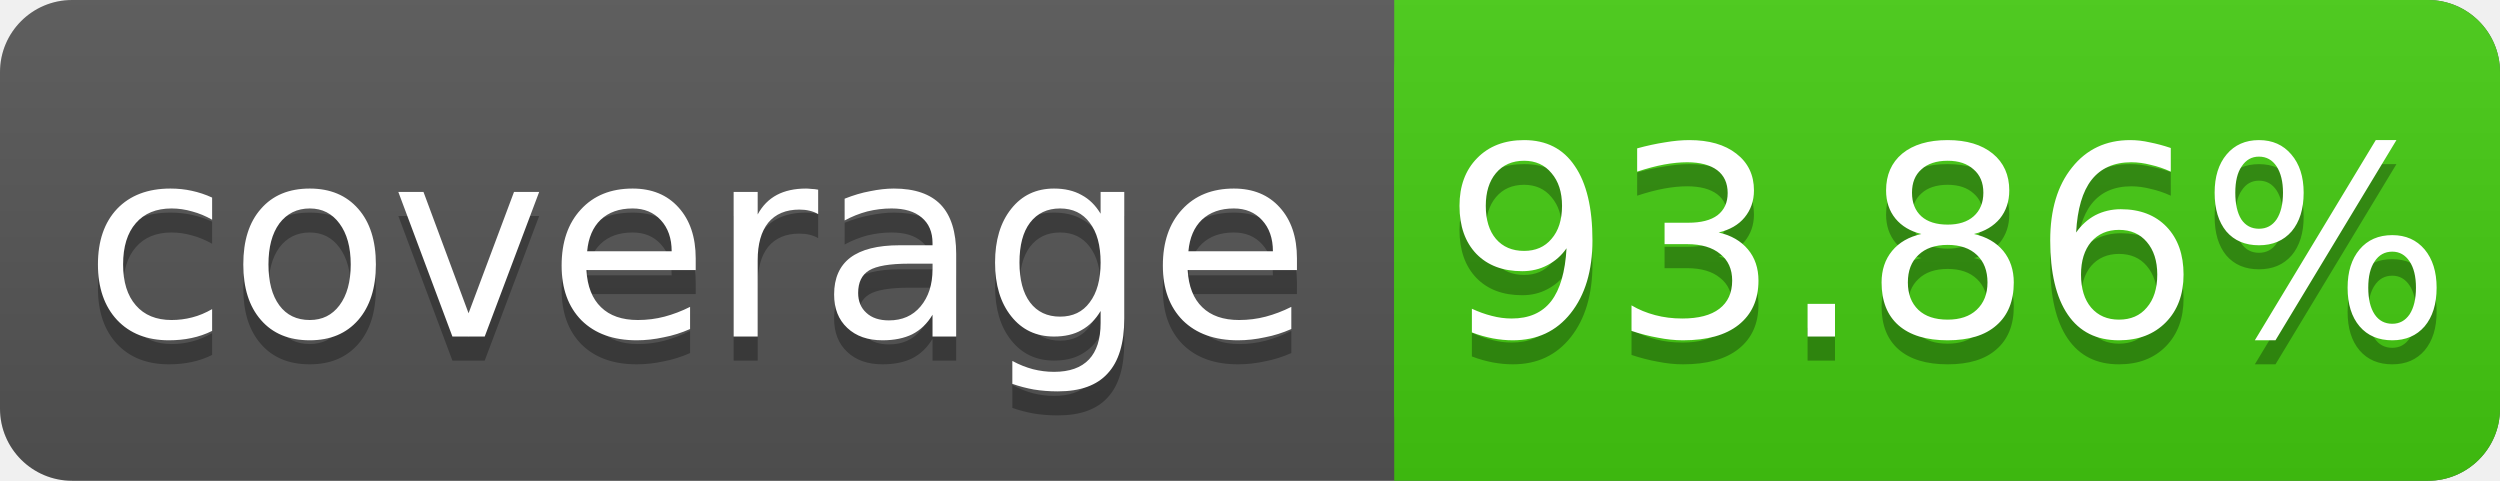
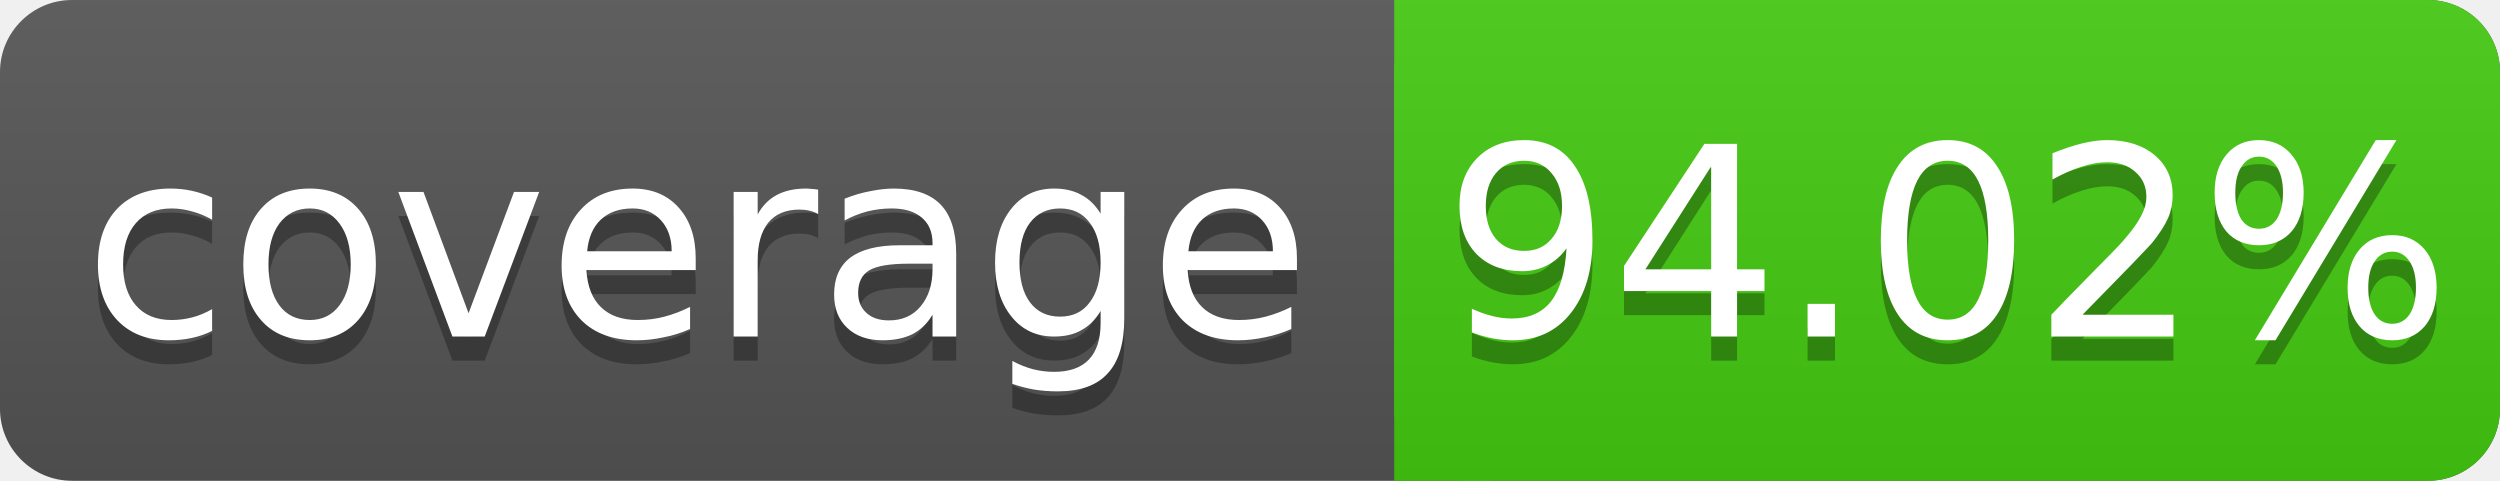
<svg xmlns="http://www.w3.org/2000/svg" width="104" height="20">
  <linearGradient id="s" x2="0" y2="100%">
    <stop offset="0" stop-color="#bbb" stop-opacity=".1" />
    <stop offset="1" stop-opacity=".1" />
  </linearGradient>
  <rect rx="3" width="104" height="20" fill="#555" />
  <rect rx="3" x="58" width="46" height="20" fill="#4c1" />
  <rect x="58" width="4" height="20" fill="#4c1" />
  <rect rx="3" width="104" height="20" fill="url(#s)" />
  <g fill="#fff" text-anchor="middle" font-family="DejaVu Sans,Verdana,Geneva,sans-serif" font-size="11">
    <text x="29" y="15" fill="#010101" fill-opacity=".3">coverage</text>
    <text x="29" y="14">coverage</text>
-     <text x="81" y="15" fill="#010101" fill-opacity=".3">93.86%</text>
-     <text x="81" y="14">93.86%</text>
+     <text x="81" y="15" fill="#010101" fill-opacity=".3">94.02%</text>
+     <text x="81" y="14">94.02%</text>
  </g>
</svg>
